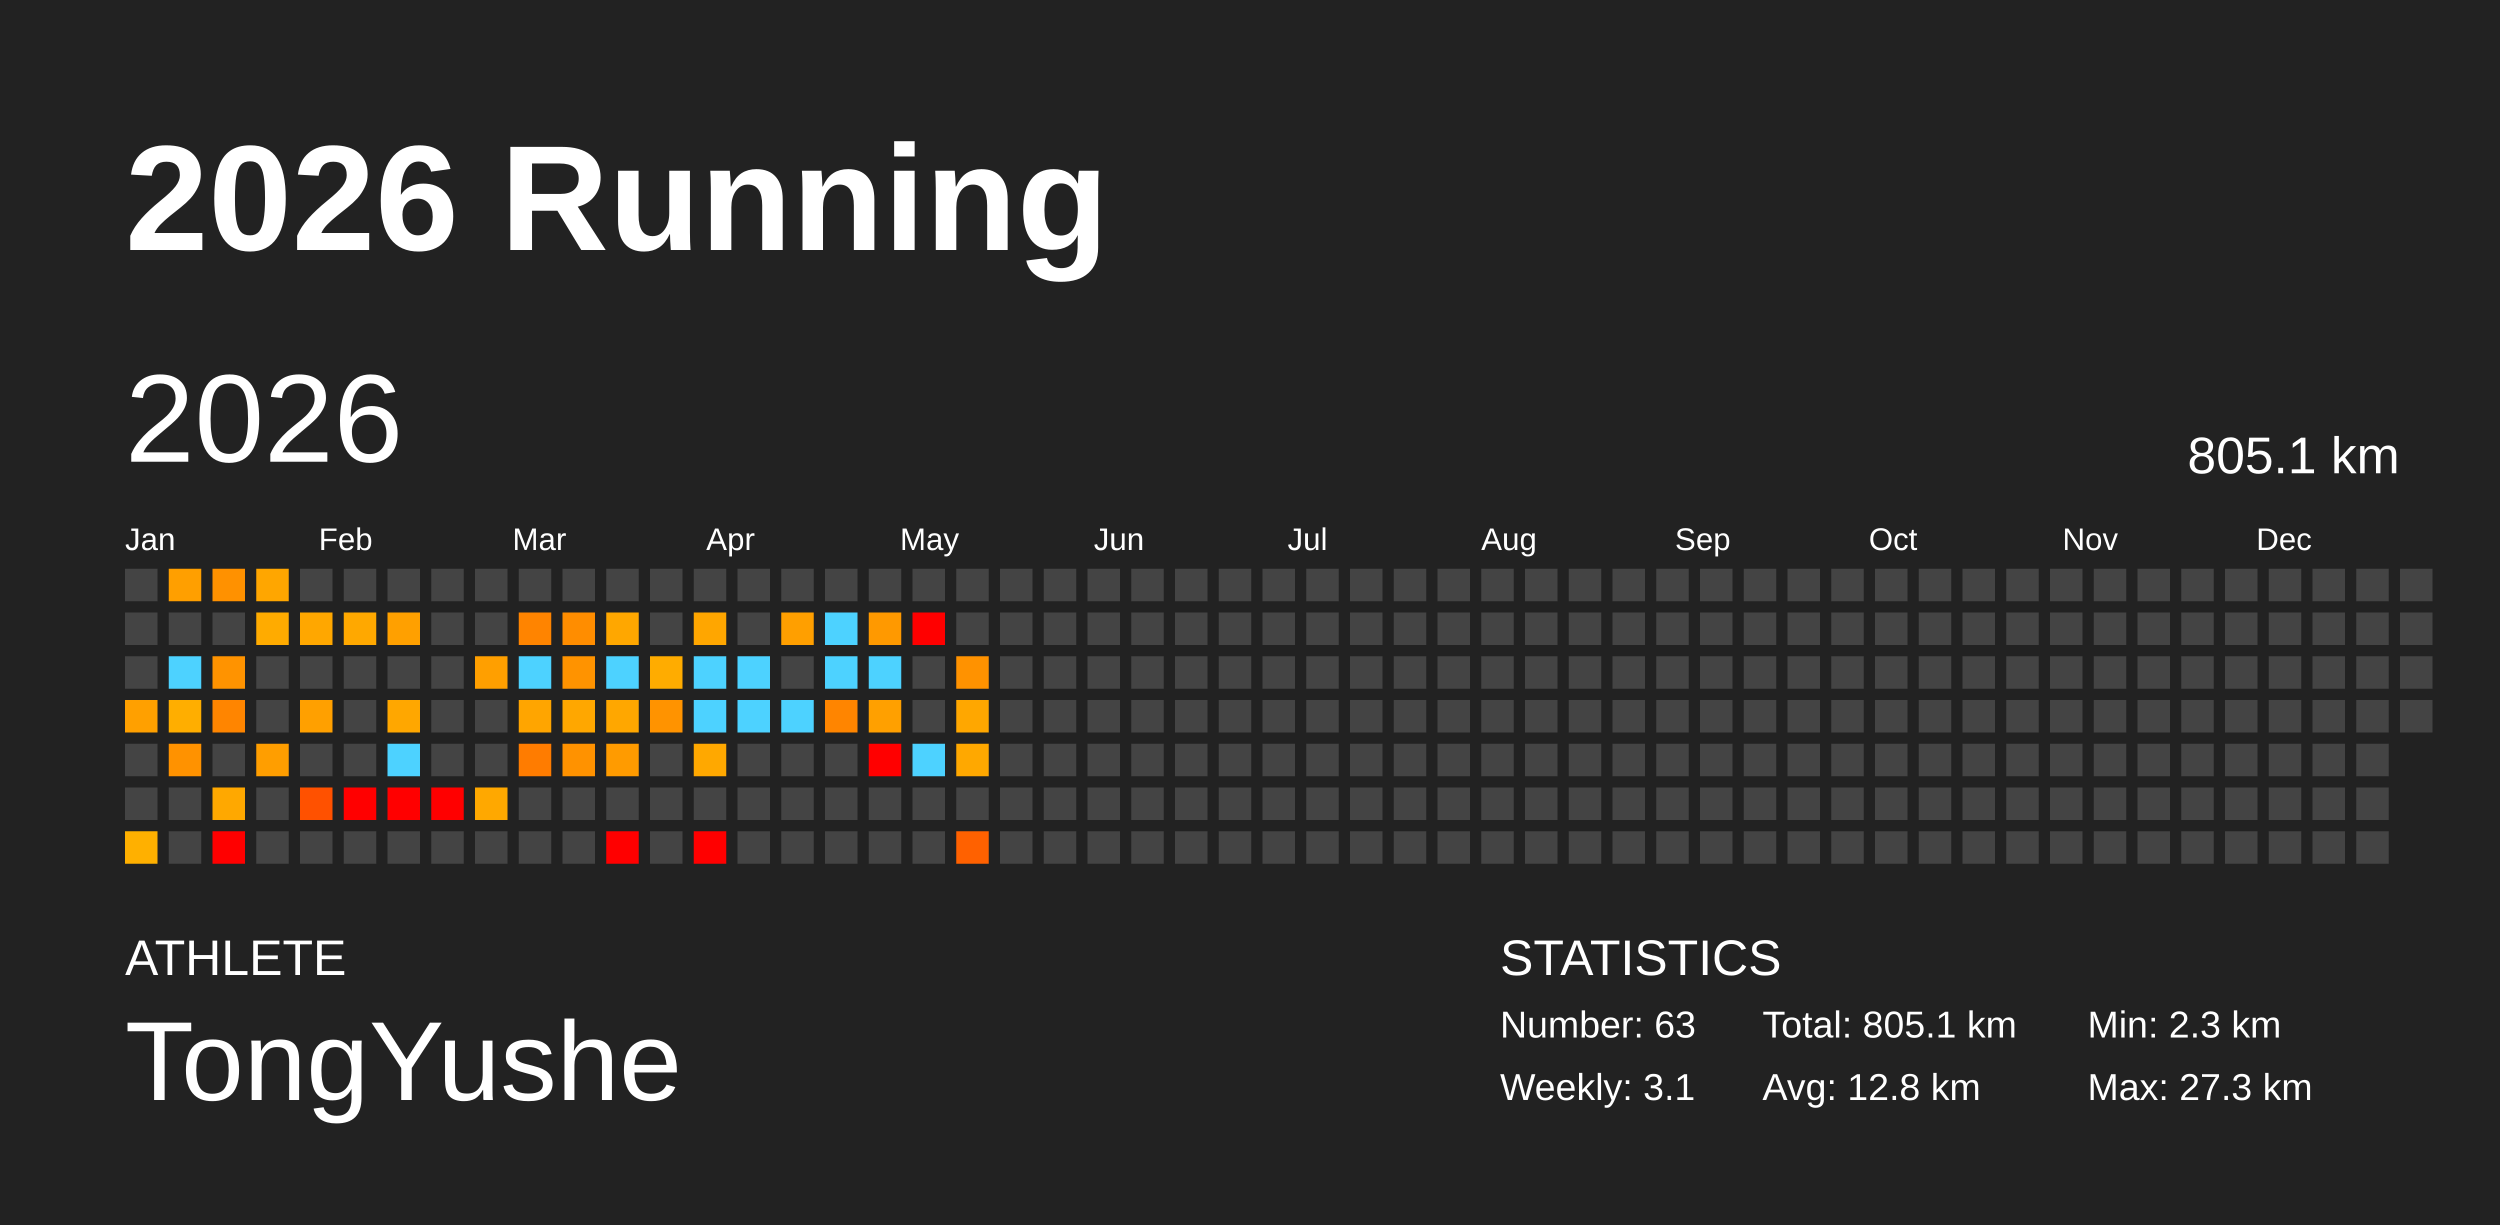
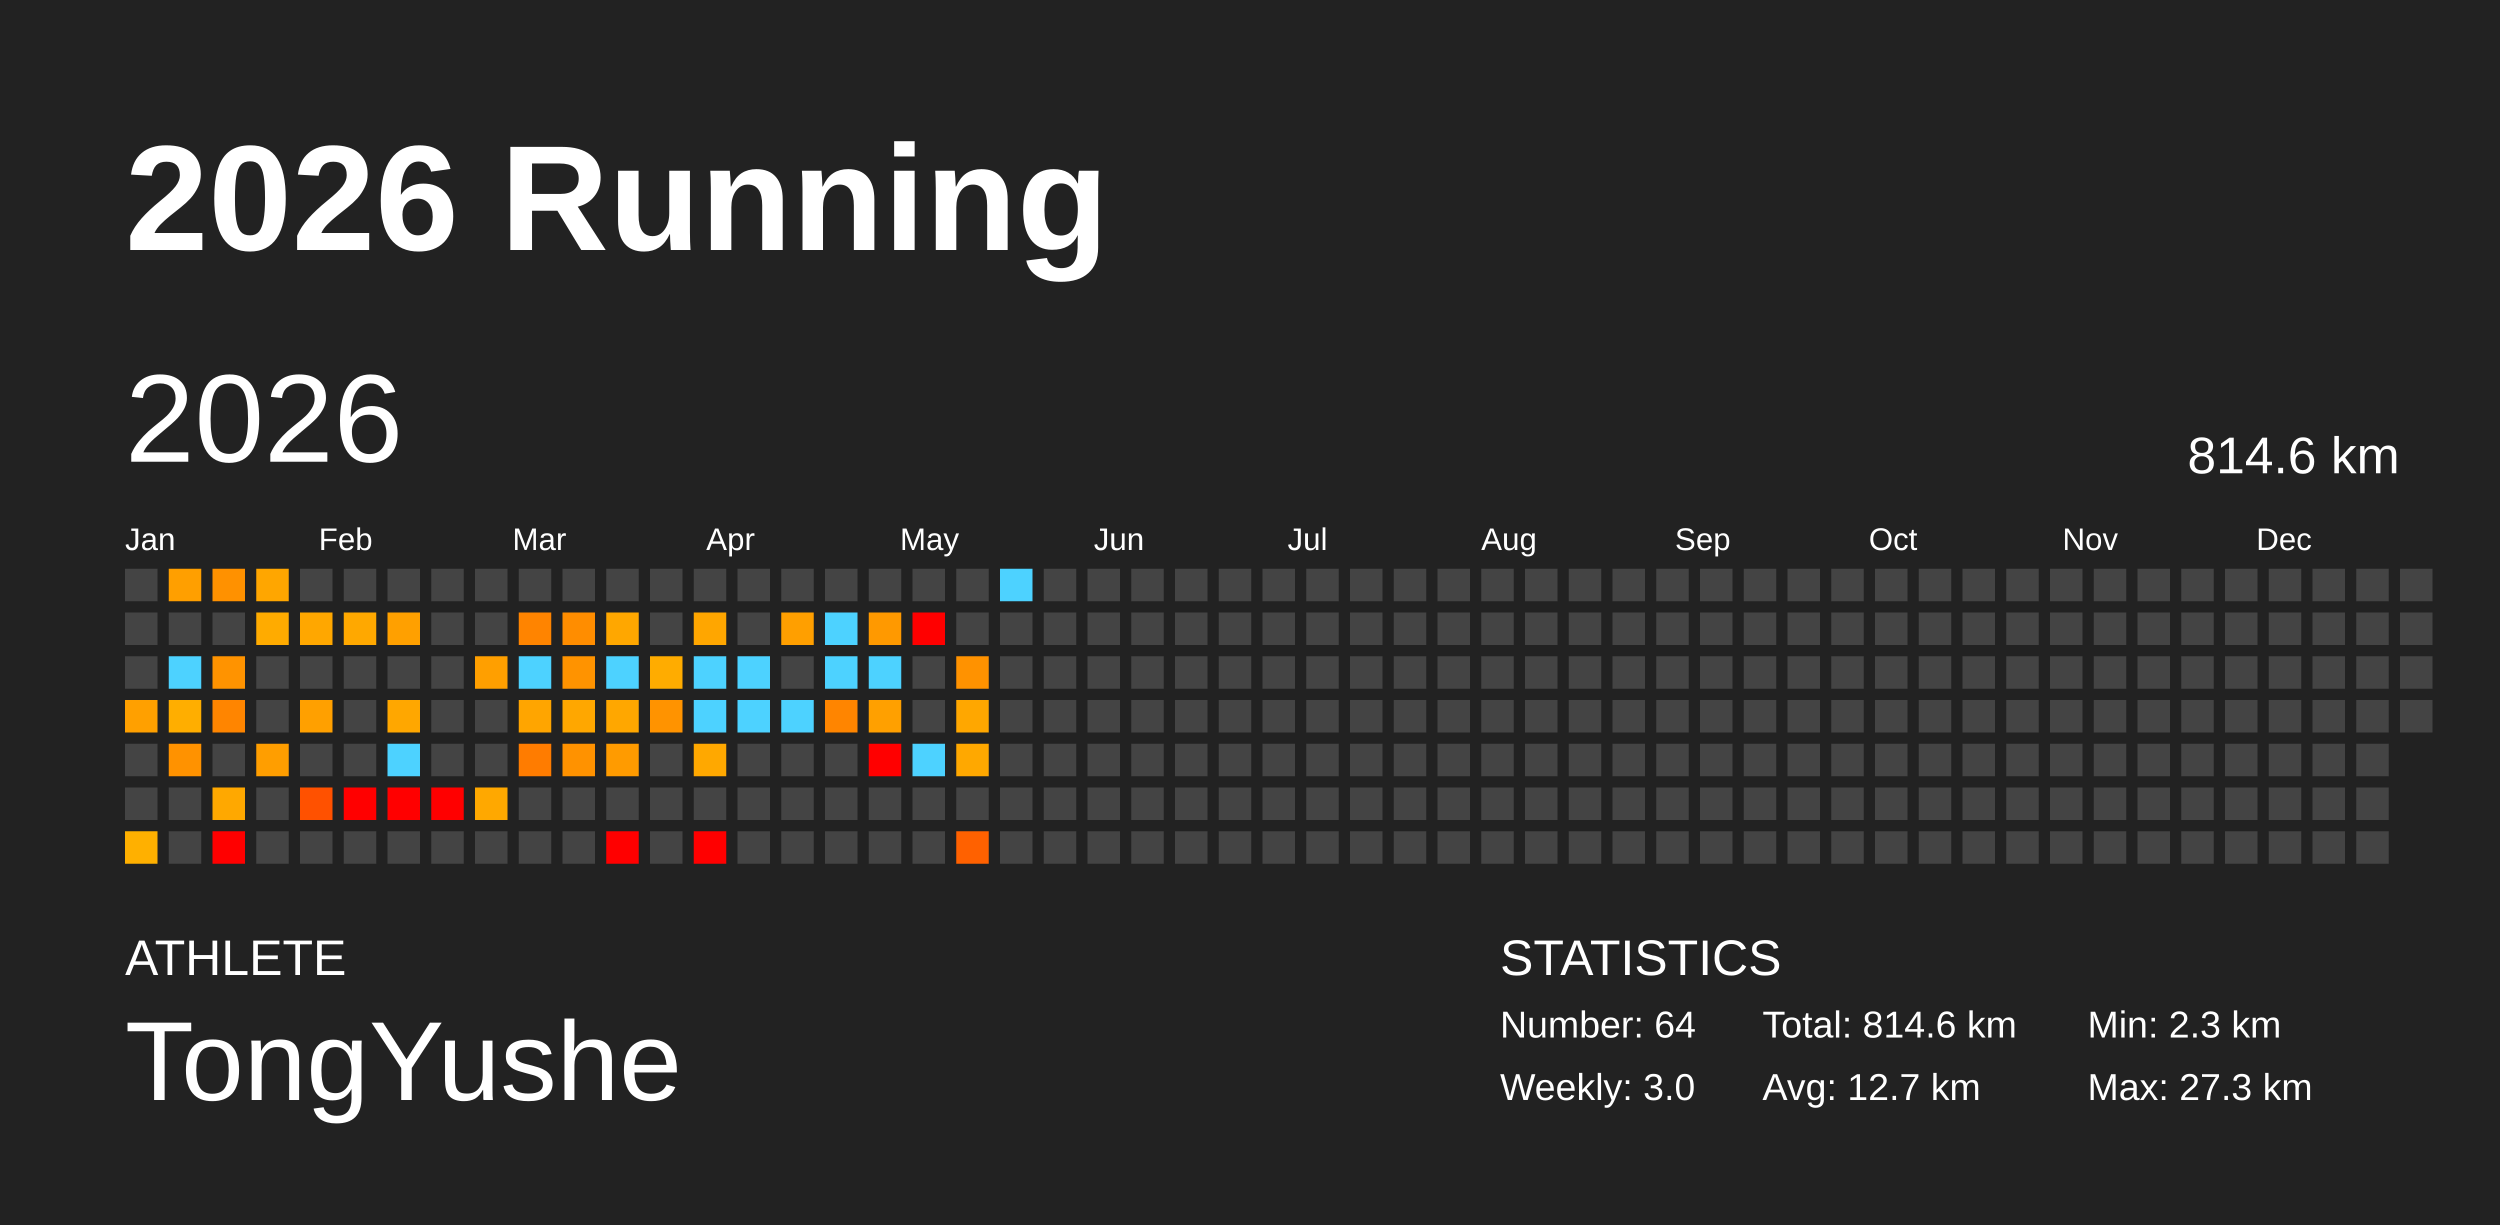
<svg xmlns="http://www.w3.org/2000/svg" baseProfile="full" height="98mm" version="1.1" viewBox="0,0,200,98" width="200mm">
  <defs />
  <rect fill="#222222" height="98" width="200" x="0" y="0" />
  <text fill="#FFFFFF" style="font-size:12px; font-family:Arial; font-weight:bold;" x="10" y="20">2026 Running</text>
  <text fill="#FFFFFF" style="font-size:4px; font-family:Arial" x="10" y="78">ATHLETE</text>
  <text fill="#FFFFFF" style="font-size:9px; font-family:Arial" x="10" y="88">TongYushe</text>
  <text fill="#FFFFFF" style="font-size:4px; font-family:Arial" x="120" y="78">STATISTICS</text>
-   <text fill="#FFFFFF" style="font-size:3px; font-family:Arial" x="120" y="83">Number: 63</text>
-   <text fill="#FFFFFF" style="font-size:3px; font-family:Arial" x="120" y="88">Weekly: 3.1</text>
-   <text fill="#FFFFFF" style="font-size:3px; font-family:Arial" x="141" y="83">Total: 805.1 km</text>
-   <text fill="#FFFFFF" style="font-size:3px; font-family:Arial" x="141" y="88">Avg: 12.8 km</text>
+   <text fill="#FFFFFF" style="font-size:3px; font-family:Arial" x="120" y="83">Number: 64</text>
+   <text fill="#FFFFFF" style="font-size:3px; font-family:Arial" x="120" y="88">Weekly: 3.0</text>
+   <text fill="#FFFFFF" style="font-size:3px; font-family:Arial" x="141" y="83">Total: 814.6 km</text>
+   <text fill="#FFFFFF" style="font-size:3px; font-family:Arial" x="141" y="88">Avg: 12.7 km</text>
  <text fill="#FFFFFF" style="font-size:3px; font-family:Arial" x="167" y="83">Min: 2.3 km</text>
  <text fill="#FFFFFF" style="font-size:3px; font-family:Arial" x="167" y="88">Max: 27.3 km</text>
  <text dominant-baseline="hanging" fill="#FFFFFF" style="font-size:10.0px; font-family:Arial;" x="10" y="30">2026</text>
-   <text dominant-baseline="hanging" fill="#FFFFFF" style="font-size:4.125px; font-family:Arial;" x="175" y="35">805.1 km</text>
+   <text dominant-baseline="hanging" fill="#FFFFFF" style="font-size:4.125px; font-family:Arial;" x="175" y="35">814.6 km</text>
  <text fill="#FFFFFF" style="font-size:2.5px; font-family:Arial" x="10.0" y="44">Jan</text>
  <text fill="#FFFFFF" style="font-size:2.5px; font-family:Arial" x="25.5" y="44">Feb</text>
  <text fill="#FFFFFF" style="font-size:2.5px; font-family:Arial" x="41.0" y="44">Mar</text>
  <text fill="#FFFFFF" style="font-size:2.5px; font-family:Arial" x="56.5" y="44">Apr</text>
  <text fill="#FFFFFF" style="font-size:2.5px; font-family:Arial" x="72.0" y="44">May</text>
  <text fill="#FFFFFF" style="font-size:2.5px; font-family:Arial" x="87.5" y="44">Jun</text>
  <text fill="#FFFFFF" style="font-size:2.5px; font-family:Arial" x="103.0" y="44">Jul</text>
  <text fill="#FFFFFF" style="font-size:2.5px; font-family:Arial" x="118.5" y="44">Aug</text>
  <text fill="#FFFFFF" style="font-size:2.5px; font-family:Arial" x="134.0" y="44">Sep</text>
  <text fill="#FFFFFF" style="font-size:2.5px; font-family:Arial" x="149.5" y="44">Oct</text>
  <text fill="#FFFFFF" style="font-size:2.5px; font-family:Arial" x="165.0" y="44">Nov</text>
  <text fill="#FFFFFF" style="font-size:2.5px; font-family:Arial" x="180.5" y="44">Dec</text>
  <rect fill="#444444" height="2.6" width="2.6" x="10.0" y="45.5" />
  <rect fill="#444444" height="2.6" width="2.6" x="10.0" y="49.0" />
  <rect fill="#444444" height="2.6" width="2.6" x="10.0" y="52.5" />
  <rect fill="#ffa000" height="2.6" width="2.6" x="10.0" y="56.0" />
  <rect fill="#444444" height="2.6" width="2.6" x="10.0" y="59.5" />
  <rect fill="#444444" height="2.6" width="2.6" x="10.0" y="63.0" />
  <rect fill="#ffb000" height="2.6" width="2.6" x="10.0" y="66.5" />
  <rect fill="#ff9f00" height="2.6" width="2.6" x="13.5" y="45.5" />
  <rect fill="#444444" height="2.6" width="2.6" x="13.5" y="49.0" />
  <rect fill="#4dd2ff" height="2.6" width="2.6" x="13.5" y="52.5" />
  <rect fill="#ffae00" height="2.6" width="2.6" x="13.5" y="56.0" />
  <rect fill="#ff9200" height="2.6" width="2.6" x="13.5" y="59.5" />
  <rect fill="#444444" height="2.6" width="2.6" x="13.5" y="63.0" />
  <rect fill="#444444" height="2.6" width="2.6" x="13.5" y="66.5" />
  <rect fill="#ff9100" height="2.6" width="2.6" x="17.0" y="45.5" />
  <rect fill="#444444" height="2.6" width="2.6" x="17.0" y="49.0" />
  <rect fill="#ff9300" height="2.6" width="2.6" x="17.0" y="52.5" />
  <rect fill="#ff8500" height="2.6" width="2.6" x="17.0" y="56.0" />
  <rect fill="#444444" height="2.6" width="2.6" x="17.0" y="59.5" />
  <rect fill="#ffa800" height="2.6" width="2.6" x="17.0" y="63.0" />
  <rect fill="red" height="2.6" width="2.6" x="17.0" y="66.5" />
  <rect fill="#ffa600" height="2.6" width="2.6" x="20.5" y="45.5" />
  <rect fill="#ffab00" height="2.6" width="2.6" x="20.5" y="49.0" />
  <rect fill="#444444" height="2.6" width="2.6" x="20.5" y="52.5" />
  <rect fill="#444444" height="2.6" width="2.6" x="20.5" y="56.0" />
  <rect fill="#ff9e00" height="2.6" width="2.6" x="20.5" y="59.5" />
  <rect fill="#444444" height="2.6" width="2.6" x="20.5" y="63.0" />
  <rect fill="#444444" height="2.6" width="2.6" x="20.5" y="66.5" />
  <rect fill="#444444" height="2.6" width="2.6" x="24.0" y="45.5" />
  <rect fill="#ffa700" height="2.6" width="2.6" x="24.0" y="49.0" />
  <rect fill="#444444" height="2.6" width="2.6" x="24.0" y="52.5" />
  <rect fill="#ffa000" height="2.6" width="2.6" x="24.0" y="56.0" />
  <rect fill="#444444" height="2.6" width="2.6" x="24.0" y="59.5" />
  <rect fill="#ff5100" height="2.6" width="2.6" x="24.0" y="63.0" />
  <rect fill="#444444" height="2.6" width="2.6" x="24.0" y="66.5" />
  <rect fill="#444444" height="2.6" width="2.6" x="27.5" y="45.5" />
  <rect fill="#ffa800" height="2.6" width="2.6" x="27.5" y="49.0" />
  <rect fill="#444444" height="2.6" width="2.6" x="27.5" y="52.5" />
  <rect fill="#444444" height="2.6" width="2.6" x="27.5" y="56.0" />
  <rect fill="#444444" height="2.6" width="2.6" x="27.5" y="59.5" />
  <rect fill="red" height="2.6" width="2.6" x="27.5" y="63.0" />
  <rect fill="#444444" height="2.6" width="2.6" x="27.5" y="66.5" />
  <rect fill="#444444" height="2.6" width="2.6" x="31.0" y="45.5" />
  <rect fill="#ffa000" height="2.6" width="2.6" x="31.0" y="49.0" />
  <rect fill="#444444" height="2.6" width="2.6" x="31.0" y="52.5" />
  <rect fill="#ffa700" height="2.6" width="2.6" x="31.0" y="56.0" />
  <rect fill="#4dd2ff" height="2.6" width="2.6" x="31.0" y="59.5" />
  <rect fill="red" height="2.6" width="2.6" x="31.0" y="63.0" />
  <rect fill="#444444" height="2.6" width="2.6" x="31.0" y="66.5" />
  <rect fill="#444444" height="2.6" width="2.6" x="34.5" y="45.5" />
  <rect fill="#444444" height="2.6" width="2.6" x="34.5" y="49.0" />
  <rect fill="#444444" height="2.6" width="2.6" x="34.5" y="52.5" />
  <rect fill="#444444" height="2.6" width="2.6" x="34.5" y="56.0" />
  <rect fill="#444444" height="2.6" width="2.6" x="34.5" y="59.5" />
  <rect fill="red" height="2.6" width="2.6" x="34.5" y="63.0" />
  <rect fill="#444444" height="2.6" width="2.6" x="34.5" y="66.5" />
  <rect fill="#444444" height="2.6" width="2.6" x="38.0" y="45.5" />
  <rect fill="#444444" height="2.6" width="2.6" x="38.0" y="49.0" />
  <rect fill="#ff9f00" height="2.6" width="2.6" x="38.0" y="52.5" />
  <rect fill="#444444" height="2.6" width="2.6" x="38.0" y="56.0" />
  <rect fill="#444444" height="2.6" width="2.6" x="38.0" y="59.5" />
  <rect fill="#ffa800" height="2.6" width="2.6" x="38.0" y="63.0" />
  <rect fill="#444444" height="2.6" width="2.6" x="38.0" y="66.5" />
  <rect fill="#444444" height="2.6" width="2.6" x="41.5" y="45.5" />
  <rect fill="#ff8400" height="2.6" width="2.6" x="41.5" y="49.0" />
  <rect fill="#4dd2ff" height="2.6" width="2.6" x="41.5" y="52.5" />
  <rect fill="#ffa500" height="2.6" width="2.6" x="41.5" y="56.0" />
  <rect fill="#ff7c00" height="2.6" width="2.6" x="41.5" y="59.5" />
  <rect fill="#444444" height="2.6" width="2.6" x="41.5" y="63.0" />
  <rect fill="#444444" height="2.6" width="2.6" x="41.5" y="66.5" />
  <rect fill="#444444" height="2.6" width="2.6" x="45.0" y="45.5" />
  <rect fill="#ff8d00" height="2.6" width="2.6" x="45.0" y="49.0" />
  <rect fill="#ff9300" height="2.6" width="2.6" x="45.0" y="52.5" />
  <rect fill="#ffa700" height="2.6" width="2.6" x="45.0" y="56.0" />
  <rect fill="#ff9200" height="2.6" width="2.6" x="45.0" y="59.5" />
  <rect fill="#444444" height="2.6" width="2.6" x="45.0" y="63.0" />
  <rect fill="#444444" height="2.6" width="2.6" x="45.0" y="66.5" />
  <rect fill="#444444" height="2.6" width="2.6" x="48.5" y="45.5" />
  <rect fill="#ffa700" height="2.6" width="2.6" x="48.5" y="49.0" />
  <rect fill="#4dd2ff" height="2.6" width="2.6" x="48.5" y="52.5" />
  <rect fill="#ffa700" height="2.6" width="2.6" x="48.5" y="56.0" />
  <rect fill="#ff9b00" height="2.6" width="2.6" x="48.5" y="59.5" />
  <rect fill="#444444" height="2.6" width="2.6" x="48.5" y="63.0" />
  <rect fill="red" height="2.6" width="2.6" x="48.5" y="66.5" />
  <rect fill="#444444" height="2.6" width="2.6" x="52.0" y="45.5" />
  <rect fill="#444444" height="2.6" width="2.6" x="52.0" y="49.0" />
  <rect fill="#ffac00" height="2.6" width="2.6" x="52.0" y="52.5" />
  <rect fill="#ff9300" height="2.6" width="2.6" x="52.0" y="56.0" />
  <rect fill="#444444" height="2.6" width="2.6" x="52.0" y="59.5" />
  <rect fill="#444444" height="2.6" width="2.6" x="52.0" y="63.0" />
  <rect fill="#444444" height="2.6" width="2.6" x="52.0" y="66.5" />
  <rect fill="#444444" height="2.6" width="2.6" x="55.5" y="45.5" />
  <rect fill="#ffa600" height="2.6" width="2.6" x="55.5" y="49.0" />
  <rect fill="#4dd2ff" height="2.6" width="2.6" x="55.5" y="52.5" />
  <rect fill="#4dd2ff" height="2.6" width="2.6" x="55.5" y="56.0" />
  <rect fill="#ffa800" height="2.6" width="2.6" x="55.5" y="59.5" />
  <rect fill="#444444" height="2.6" width="2.6" x="55.5" y="63.0" />
  <rect fill="red" height="2.6" width="2.6" x="55.5" y="66.5" />
  <rect fill="#444444" height="2.6" width="2.6" x="59.0" y="45.5" />
  <rect fill="#444444" height="2.6" width="2.6" x="59.0" y="49.0" />
  <rect fill="#4dd2ff" height="2.6" width="2.6" x="59.0" y="52.5" />
  <rect fill="#4dd2ff" height="2.6" width="2.6" x="59.0" y="56.0" />
  <rect fill="#444444" height="2.6" width="2.6" x="59.0" y="59.5" />
  <rect fill="#444444" height="2.6" width="2.6" x="59.0" y="63.0" />
  <rect fill="#444444" height="2.6" width="2.6" x="59.0" y="66.5" />
  <rect fill="#444444" height="2.6" width="2.6" x="62.5" y="45.5" />
  <rect fill="#ff9f00" height="2.6" width="2.6" x="62.5" y="49.0" />
  <rect fill="#444444" height="2.6" width="2.6" x="62.5" y="52.5" />
  <rect fill="#4dd2ff" height="2.6" width="2.6" x="62.5" y="56.0" />
  <rect fill="#444444" height="2.6" width="2.6" x="62.5" y="59.5" />
  <rect fill="#444444" height="2.6" width="2.6" x="62.5" y="63.0" />
  <rect fill="#444444" height="2.6" width="2.6" x="62.5" y="66.5" />
  <rect fill="#444444" height="2.6" width="2.6" x="66.0" y="45.5" />
  <rect fill="#4dd2ff" height="2.6" width="2.6" x="66.0" y="49.0" />
  <rect fill="#4dd2ff" height="2.6" width="2.6" x="66.0" y="52.5" />
  <rect fill="#ff8500" height="2.6" width="2.6" x="66.0" y="56.0" />
  <rect fill="#444444" height="2.6" width="2.6" x="66.0" y="59.5" />
  <rect fill="#444444" height="2.6" width="2.6" x="66.0" y="63.0" />
  <rect fill="#444444" height="2.6" width="2.6" x="66.0" y="66.5" />
  <rect fill="#444444" height="2.6" width="2.6" x="69.5" y="45.5" />
  <rect fill="#ff9900" height="2.6" width="2.6" x="69.5" y="49.0" />
  <rect fill="#4dd2ff" height="2.6" width="2.6" x="69.5" y="52.5" />
  <rect fill="#ffa000" height="2.6" width="2.6" x="69.5" y="56.0" />
  <rect fill="red" height="2.6" width="2.6" x="69.5" y="59.5" />
  <rect fill="#444444" height="2.6" width="2.6" x="69.5" y="63.0" />
  <rect fill="#444444" height="2.6" width="2.6" x="69.5" y="66.5" />
  <rect fill="#444444" height="2.6" width="2.6" x="73.0" y="45.5" />
  <rect fill="red" height="2.6" width="2.6" x="73.0" y="49.0" />
  <rect fill="#444444" height="2.6" width="2.6" x="73.0" y="52.5" />
  <rect fill="#444444" height="2.6" width="2.6" x="73.0" y="56.0" />
  <rect fill="#4dd2ff" height="2.6" width="2.6" x="73.0" y="59.5" />
  <rect fill="#444444" height="2.6" width="2.6" x="73.0" y="63.0" />
  <rect fill="#444444" height="2.6" width="2.6" x="73.0" y="66.5" />
  <rect fill="#444444" height="2.6" width="2.6" x="76.5" y="45.5" />
  <rect fill="#444444" height="2.6" width="2.6" x="76.5" y="49.0" />
  <rect fill="#ff9200" height="2.6" width="2.6" x="76.5" y="52.5" />
  <rect fill="#ffa700" height="2.6" width="2.6" x="76.5" y="56.0" />
  <rect fill="#ffa800" height="2.6" width="2.6" x="76.5" y="59.5" />
  <rect fill="#444444" height="2.6" width="2.6" x="76.5" y="63.0" />
  <rect fill="#ff6100" height="2.6" width="2.6" x="76.5" y="66.5" />
-   <rect fill="#444444" height="2.6" width="2.6" x="80.0" y="45.5" />
+   <rect fill="#4dd2ff" height="2.6" width="2.6" x="80.0" y="45.5" />
  <rect fill="#444444" height="2.6" width="2.6" x="80.0" y="49.0" />
  <rect fill="#444444" height="2.6" width="2.6" x="80.0" y="52.5" />
  <rect fill="#444444" height="2.6" width="2.6" x="80.0" y="56.0" />
  <rect fill="#444444" height="2.6" width="2.6" x="80.0" y="59.5" />
  <rect fill="#444444" height="2.6" width="2.6" x="80.0" y="63.0" />
  <rect fill="#444444" height="2.6" width="2.6" x="80.0" y="66.5" />
  <rect fill="#444444" height="2.6" width="2.6" x="83.5" y="45.5" />
  <rect fill="#444444" height="2.6" width="2.6" x="83.5" y="49.0" />
  <rect fill="#444444" height="2.6" width="2.6" x="83.5" y="52.5" />
  <rect fill="#444444" height="2.6" width="2.6" x="83.5" y="56.0" />
  <rect fill="#444444" height="2.6" width="2.6" x="83.5" y="59.5" />
  <rect fill="#444444" height="2.6" width="2.6" x="83.5" y="63.0" />
  <rect fill="#444444" height="2.6" width="2.6" x="83.5" y="66.5" />
  <rect fill="#444444" height="2.6" width="2.6" x="87.0" y="45.5" />
  <rect fill="#444444" height="2.6" width="2.6" x="87.0" y="49.0" />
  <rect fill="#444444" height="2.6" width="2.6" x="87.0" y="52.5" />
  <rect fill="#444444" height="2.6" width="2.6" x="87.0" y="56.0" />
  <rect fill="#444444" height="2.6" width="2.6" x="87.0" y="59.5" />
  <rect fill="#444444" height="2.6" width="2.6" x="87.0" y="63.0" />
  <rect fill="#444444" height="2.6" width="2.6" x="87.0" y="66.5" />
  <rect fill="#444444" height="2.6" width="2.6" x="90.5" y="45.5" />
  <rect fill="#444444" height="2.6" width="2.6" x="90.5" y="49.0" />
  <rect fill="#444444" height="2.6" width="2.6" x="90.5" y="52.5" />
  <rect fill="#444444" height="2.6" width="2.6" x="90.5" y="56.0" />
  <rect fill="#444444" height="2.6" width="2.6" x="90.5" y="59.5" />
  <rect fill="#444444" height="2.6" width="2.6" x="90.5" y="63.0" />
  <rect fill="#444444" height="2.6" width="2.6" x="90.5" y="66.5" />
  <rect fill="#444444" height="2.6" width="2.6" x="94.0" y="45.5" />
  <rect fill="#444444" height="2.6" width="2.6" x="94.0" y="49.0" />
  <rect fill="#444444" height="2.6" width="2.6" x="94.0" y="52.5" />
  <rect fill="#444444" height="2.6" width="2.6" x="94.0" y="56.0" />
  <rect fill="#444444" height="2.6" width="2.6" x="94.0" y="59.5" />
  <rect fill="#444444" height="2.6" width="2.6" x="94.0" y="63.0" />
  <rect fill="#444444" height="2.6" width="2.6" x="94.0" y="66.5" />
  <rect fill="#444444" height="2.6" width="2.6" x="97.5" y="45.5" />
  <rect fill="#444444" height="2.6" width="2.6" x="97.5" y="49.0" />
  <rect fill="#444444" height="2.6" width="2.6" x="97.5" y="52.5" />
  <rect fill="#444444" height="2.6" width="2.6" x="97.5" y="56.0" />
  <rect fill="#444444" height="2.6" width="2.6" x="97.5" y="59.5" />
  <rect fill="#444444" height="2.6" width="2.6" x="97.5" y="63.0" />
  <rect fill="#444444" height="2.6" width="2.6" x="97.5" y="66.5" />
  <rect fill="#444444" height="2.6" width="2.6" x="101.0" y="45.5" />
  <rect fill="#444444" height="2.6" width="2.6" x="101.0" y="49.0" />
  <rect fill="#444444" height="2.6" width="2.6" x="101.0" y="52.5" />
  <rect fill="#444444" height="2.6" width="2.6" x="101.0" y="56.0" />
  <rect fill="#444444" height="2.6" width="2.6" x="101.0" y="59.5" />
  <rect fill="#444444" height="2.6" width="2.6" x="101.0" y="63.0" />
  <rect fill="#444444" height="2.6" width="2.6" x="101.0" y="66.5" />
  <rect fill="#444444" height="2.6" width="2.6" x="104.5" y="45.5" />
  <rect fill="#444444" height="2.6" width="2.6" x="104.5" y="49.0" />
  <rect fill="#444444" height="2.6" width="2.6" x="104.5" y="52.5" />
  <rect fill="#444444" height="2.6" width="2.6" x="104.5" y="56.0" />
  <rect fill="#444444" height="2.6" width="2.6" x="104.5" y="59.5" />
  <rect fill="#444444" height="2.6" width="2.6" x="104.5" y="63.0" />
  <rect fill="#444444" height="2.6" width="2.6" x="104.5" y="66.5" />
  <rect fill="#444444" height="2.6" width="2.6" x="108.0" y="45.5" />
  <rect fill="#444444" height="2.6" width="2.6" x="108.0" y="49.0" />
  <rect fill="#444444" height="2.6" width="2.6" x="108.0" y="52.5" />
  <rect fill="#444444" height="2.6" width="2.6" x="108.0" y="56.0" />
  <rect fill="#444444" height="2.6" width="2.6" x="108.0" y="59.5" />
  <rect fill="#444444" height="2.6" width="2.6" x="108.0" y="63.0" />
  <rect fill="#444444" height="2.6" width="2.6" x="108.0" y="66.5" />
  <rect fill="#444444" height="2.6" width="2.6" x="111.5" y="45.5" />
  <rect fill="#444444" height="2.6" width="2.6" x="111.5" y="49.0" />
  <rect fill="#444444" height="2.6" width="2.6" x="111.5" y="52.5" />
  <rect fill="#444444" height="2.6" width="2.6" x="111.5" y="56.0" />
  <rect fill="#444444" height="2.6" width="2.6" x="111.5" y="59.5" />
  <rect fill="#444444" height="2.6" width="2.6" x="111.5" y="63.0" />
  <rect fill="#444444" height="2.6" width="2.6" x="111.5" y="66.5" />
  <rect fill="#444444" height="2.6" width="2.6" x="115.0" y="45.5" />
  <rect fill="#444444" height="2.6" width="2.6" x="115.0" y="49.0" />
  <rect fill="#444444" height="2.6" width="2.6" x="115.0" y="52.5" />
  <rect fill="#444444" height="2.6" width="2.6" x="115.0" y="56.0" />
  <rect fill="#444444" height="2.6" width="2.6" x="115.0" y="59.5" />
  <rect fill="#444444" height="2.6" width="2.6" x="115.0" y="63.0" />
  <rect fill="#444444" height="2.6" width="2.6" x="115.0" y="66.5" />
  <rect fill="#444444" height="2.6" width="2.6" x="118.5" y="45.5" />
  <rect fill="#444444" height="2.6" width="2.6" x="118.5" y="49.0" />
  <rect fill="#444444" height="2.6" width="2.6" x="118.5" y="52.5" />
  <rect fill="#444444" height="2.6" width="2.6" x="118.5" y="56.0" />
  <rect fill="#444444" height="2.6" width="2.6" x="118.5" y="59.5" />
  <rect fill="#444444" height="2.6" width="2.6" x="118.5" y="63.0" />
  <rect fill="#444444" height="2.6" width="2.6" x="118.5" y="66.5" />
  <rect fill="#444444" height="2.6" width="2.6" x="122.0" y="45.5" />
  <rect fill="#444444" height="2.6" width="2.6" x="122.0" y="49.0" />
  <rect fill="#444444" height="2.6" width="2.6" x="122.0" y="52.5" />
  <rect fill="#444444" height="2.6" width="2.6" x="122.0" y="56.0" />
  <rect fill="#444444" height="2.6" width="2.6" x="122.0" y="59.5" />
  <rect fill="#444444" height="2.6" width="2.6" x="122.0" y="63.0" />
  <rect fill="#444444" height="2.6" width="2.6" x="122.0" y="66.5" />
  <rect fill="#444444" height="2.6" width="2.6" x="125.5" y="45.5" />
  <rect fill="#444444" height="2.6" width="2.6" x="125.5" y="49.0" />
  <rect fill="#444444" height="2.6" width="2.6" x="125.5" y="52.5" />
  <rect fill="#444444" height="2.6" width="2.6" x="125.5" y="56.0" />
  <rect fill="#444444" height="2.6" width="2.6" x="125.5" y="59.5" />
  <rect fill="#444444" height="2.6" width="2.6" x="125.5" y="63.0" />
  <rect fill="#444444" height="2.6" width="2.6" x="125.5" y="66.5" />
  <rect fill="#444444" height="2.6" width="2.6" x="129.0" y="45.5" />
  <rect fill="#444444" height="2.6" width="2.6" x="129.0" y="49.0" />
  <rect fill="#444444" height="2.6" width="2.6" x="129.0" y="52.5" />
  <rect fill="#444444" height="2.6" width="2.6" x="129.0" y="56.0" />
  <rect fill="#444444" height="2.6" width="2.6" x="129.0" y="59.5" />
  <rect fill="#444444" height="2.6" width="2.6" x="129.0" y="63.0" />
  <rect fill="#444444" height="2.6" width="2.6" x="129.0" y="66.5" />
  <rect fill="#444444" height="2.6" width="2.6" x="132.5" y="45.5" />
  <rect fill="#444444" height="2.6" width="2.6" x="132.5" y="49.0" />
  <rect fill="#444444" height="2.6" width="2.6" x="132.5" y="52.5" />
  <rect fill="#444444" height="2.6" width="2.6" x="132.5" y="56.0" />
  <rect fill="#444444" height="2.6" width="2.6" x="132.5" y="59.5" />
  <rect fill="#444444" height="2.6" width="2.6" x="132.5" y="63.0" />
  <rect fill="#444444" height="2.6" width="2.6" x="132.5" y="66.5" />
  <rect fill="#444444" height="2.6" width="2.6" x="136.0" y="45.5" />
  <rect fill="#444444" height="2.6" width="2.6" x="136.0" y="49.0" />
  <rect fill="#444444" height="2.6" width="2.6" x="136.0" y="52.5" />
  <rect fill="#444444" height="2.6" width="2.6" x="136.0" y="56.0" />
  <rect fill="#444444" height="2.6" width="2.6" x="136.0" y="59.5" />
  <rect fill="#444444" height="2.6" width="2.6" x="136.0" y="63.0" />
  <rect fill="#444444" height="2.6" width="2.6" x="136.0" y="66.5" />
  <rect fill="#444444" height="2.6" width="2.6" x="139.5" y="45.5" />
  <rect fill="#444444" height="2.6" width="2.6" x="139.5" y="49.0" />
  <rect fill="#444444" height="2.6" width="2.6" x="139.5" y="52.5" />
  <rect fill="#444444" height="2.6" width="2.6" x="139.5" y="56.0" />
  <rect fill="#444444" height="2.6" width="2.6" x="139.5" y="59.5" />
  <rect fill="#444444" height="2.6" width="2.6" x="139.5" y="63.0" />
  <rect fill="#444444" height="2.6" width="2.6" x="139.5" y="66.5" />
  <rect fill="#444444" height="2.6" width="2.6" x="143.0" y="45.5" />
  <rect fill="#444444" height="2.6" width="2.6" x="143.0" y="49.0" />
  <rect fill="#444444" height="2.6" width="2.6" x="143.0" y="52.5" />
  <rect fill="#444444" height="2.6" width="2.6" x="143.0" y="56.0" />
  <rect fill="#444444" height="2.6" width="2.6" x="143.0" y="59.5" />
  <rect fill="#444444" height="2.6" width="2.6" x="143.0" y="63.0" />
  <rect fill="#444444" height="2.6" width="2.6" x="143.0" y="66.5" />
  <rect fill="#444444" height="2.6" width="2.6" x="146.5" y="45.5" />
  <rect fill="#444444" height="2.6" width="2.6" x="146.5" y="49.0" />
  <rect fill="#444444" height="2.6" width="2.6" x="146.5" y="52.5" />
  <rect fill="#444444" height="2.6" width="2.6" x="146.5" y="56.0" />
  <rect fill="#444444" height="2.6" width="2.6" x="146.5" y="59.5" />
  <rect fill="#444444" height="2.6" width="2.6" x="146.5" y="63.0" />
  <rect fill="#444444" height="2.6" width="2.6" x="146.5" y="66.5" />
  <rect fill="#444444" height="2.6" width="2.6" x="150.0" y="45.5" />
  <rect fill="#444444" height="2.6" width="2.6" x="150.0" y="49.0" />
  <rect fill="#444444" height="2.6" width="2.6" x="150.0" y="52.5" />
  <rect fill="#444444" height="2.6" width="2.6" x="150.0" y="56.0" />
  <rect fill="#444444" height="2.6" width="2.6" x="150.0" y="59.5" />
  <rect fill="#444444" height="2.6" width="2.6" x="150.0" y="63.0" />
  <rect fill="#444444" height="2.6" width="2.6" x="150.0" y="66.5" />
  <rect fill="#444444" height="2.6" width="2.6" x="153.5" y="45.5" />
  <rect fill="#444444" height="2.6" width="2.6" x="153.5" y="49.0" />
  <rect fill="#444444" height="2.6" width="2.6" x="153.5" y="52.5" />
  <rect fill="#444444" height="2.6" width="2.6" x="153.5" y="56.0" />
  <rect fill="#444444" height="2.6" width="2.6" x="153.5" y="59.5" />
  <rect fill="#444444" height="2.6" width="2.6" x="153.5" y="63.0" />
  <rect fill="#444444" height="2.6" width="2.6" x="153.5" y="66.5" />
  <rect fill="#444444" height="2.6" width="2.6" x="157.0" y="45.5" />
  <rect fill="#444444" height="2.6" width="2.6" x="157.0" y="49.0" />
  <rect fill="#444444" height="2.6" width="2.6" x="157.0" y="52.5" />
  <rect fill="#444444" height="2.6" width="2.6" x="157.0" y="56.0" />
  <rect fill="#444444" height="2.6" width="2.6" x="157.0" y="59.5" />
  <rect fill="#444444" height="2.6" width="2.6" x="157.0" y="63.0" />
  <rect fill="#444444" height="2.6" width="2.6" x="157.0" y="66.5" />
  <rect fill="#444444" height="2.6" width="2.6" x="160.5" y="45.5" />
  <rect fill="#444444" height="2.6" width="2.6" x="160.5" y="49.0" />
  <rect fill="#444444" height="2.6" width="2.6" x="160.5" y="52.5" />
  <rect fill="#444444" height="2.6" width="2.6" x="160.5" y="56.0" />
  <rect fill="#444444" height="2.6" width="2.6" x="160.5" y="59.5" />
  <rect fill="#444444" height="2.6" width="2.6" x="160.5" y="63.0" />
  <rect fill="#444444" height="2.6" width="2.6" x="160.5" y="66.5" />
  <rect fill="#444444" height="2.6" width="2.6" x="164.0" y="45.5" />
  <rect fill="#444444" height="2.6" width="2.6" x="164.0" y="49.0" />
  <rect fill="#444444" height="2.6" width="2.6" x="164.0" y="52.5" />
  <rect fill="#444444" height="2.6" width="2.6" x="164.0" y="56.0" />
  <rect fill="#444444" height="2.6" width="2.6" x="164.0" y="59.5" />
  <rect fill="#444444" height="2.6" width="2.6" x="164.0" y="63.0" />
  <rect fill="#444444" height="2.6" width="2.6" x="164.0" y="66.5" />
  <rect fill="#444444" height="2.6" width="2.6" x="167.5" y="45.5" />
  <rect fill="#444444" height="2.6" width="2.6" x="167.5" y="49.0" />
  <rect fill="#444444" height="2.6" width="2.6" x="167.5" y="52.5" />
  <rect fill="#444444" height="2.6" width="2.6" x="167.5" y="56.0" />
  <rect fill="#444444" height="2.6" width="2.6" x="167.5" y="59.5" />
  <rect fill="#444444" height="2.6" width="2.6" x="167.5" y="63.0" />
  <rect fill="#444444" height="2.6" width="2.6" x="167.5" y="66.5" />
  <rect fill="#444444" height="2.6" width="2.6" x="171.0" y="45.5" />
  <rect fill="#444444" height="2.6" width="2.6" x="171.0" y="49.0" />
  <rect fill="#444444" height="2.6" width="2.6" x="171.0" y="52.5" />
  <rect fill="#444444" height="2.6" width="2.6" x="171.0" y="56.0" />
  <rect fill="#444444" height="2.6" width="2.6" x="171.0" y="59.5" />
  <rect fill="#444444" height="2.6" width="2.6" x="171.0" y="63.0" />
  <rect fill="#444444" height="2.6" width="2.6" x="171.0" y="66.5" />
  <rect fill="#444444" height="2.6" width="2.6" x="174.5" y="45.5" />
  <rect fill="#444444" height="2.6" width="2.6" x="174.5" y="49.0" />
  <rect fill="#444444" height="2.6" width="2.6" x="174.5" y="52.5" />
  <rect fill="#444444" height="2.6" width="2.6" x="174.5" y="56.0" />
  <rect fill="#444444" height="2.6" width="2.6" x="174.5" y="59.5" />
  <rect fill="#444444" height="2.6" width="2.6" x="174.5" y="63.0" />
  <rect fill="#444444" height="2.6" width="2.6" x="174.5" y="66.5" />
  <rect fill="#444444" height="2.6" width="2.6" x="178.0" y="45.5" />
  <rect fill="#444444" height="2.6" width="2.6" x="178.0" y="49.0" />
  <rect fill="#444444" height="2.6" width="2.6" x="178.0" y="52.5" />
  <rect fill="#444444" height="2.6" width="2.6" x="178.0" y="56.0" />
  <rect fill="#444444" height="2.6" width="2.6" x="178.0" y="59.5" />
  <rect fill="#444444" height="2.6" width="2.6" x="178.0" y="63.0" />
  <rect fill="#444444" height="2.6" width="2.6" x="178.0" y="66.5" />
  <rect fill="#444444" height="2.6" width="2.6" x="181.5" y="45.5" />
  <rect fill="#444444" height="2.6" width="2.6" x="181.5" y="49.0" />
  <rect fill="#444444" height="2.6" width="2.6" x="181.5" y="52.5" />
  <rect fill="#444444" height="2.6" width="2.6" x="181.5" y="56.0" />
  <rect fill="#444444" height="2.6" width="2.6" x="181.5" y="59.5" />
  <rect fill="#444444" height="2.6" width="2.6" x="181.5" y="63.0" />
  <rect fill="#444444" height="2.6" width="2.6" x="181.5" y="66.5" />
  <rect fill="#444444" height="2.6" width="2.6" x="185.0" y="45.5" />
  <rect fill="#444444" height="2.6" width="2.6" x="185.0" y="49.0" />
  <rect fill="#444444" height="2.6" width="2.6" x="185.0" y="52.5" />
  <rect fill="#444444" height="2.6" width="2.6" x="185.0" y="56.0" />
  <rect fill="#444444" height="2.6" width="2.6" x="185.0" y="59.5" />
  <rect fill="#444444" height="2.6" width="2.6" x="185.0" y="63.0" />
  <rect fill="#444444" height="2.6" width="2.6" x="185.0" y="66.5" />
  <rect fill="#444444" height="2.6" width="2.6" x="188.5" y="45.5" />
  <rect fill="#444444" height="2.6" width="2.6" x="188.5" y="49.0" />
  <rect fill="#444444" height="2.6" width="2.6" x="188.5" y="52.5" />
  <rect fill="#444444" height="2.6" width="2.6" x="188.5" y="56.0" />
  <rect fill="#444444" height="2.6" width="2.6" x="188.5" y="59.5" />
  <rect fill="#444444" height="2.6" width="2.6" x="188.5" y="63.0" />
  <rect fill="#444444" height="2.6" width="2.6" x="188.5" y="66.5" />
  <rect fill="#444444" height="2.6" width="2.6" x="192.0" y="45.5" />
  <rect fill="#444444" height="2.6" width="2.6" x="192.0" y="49.0" />
  <rect fill="#444444" height="2.6" width="2.6" x="192.0" y="52.5" />
  <rect fill="#444444" height="2.6" width="2.6" x="192.0" y="56.0" />
</svg>
